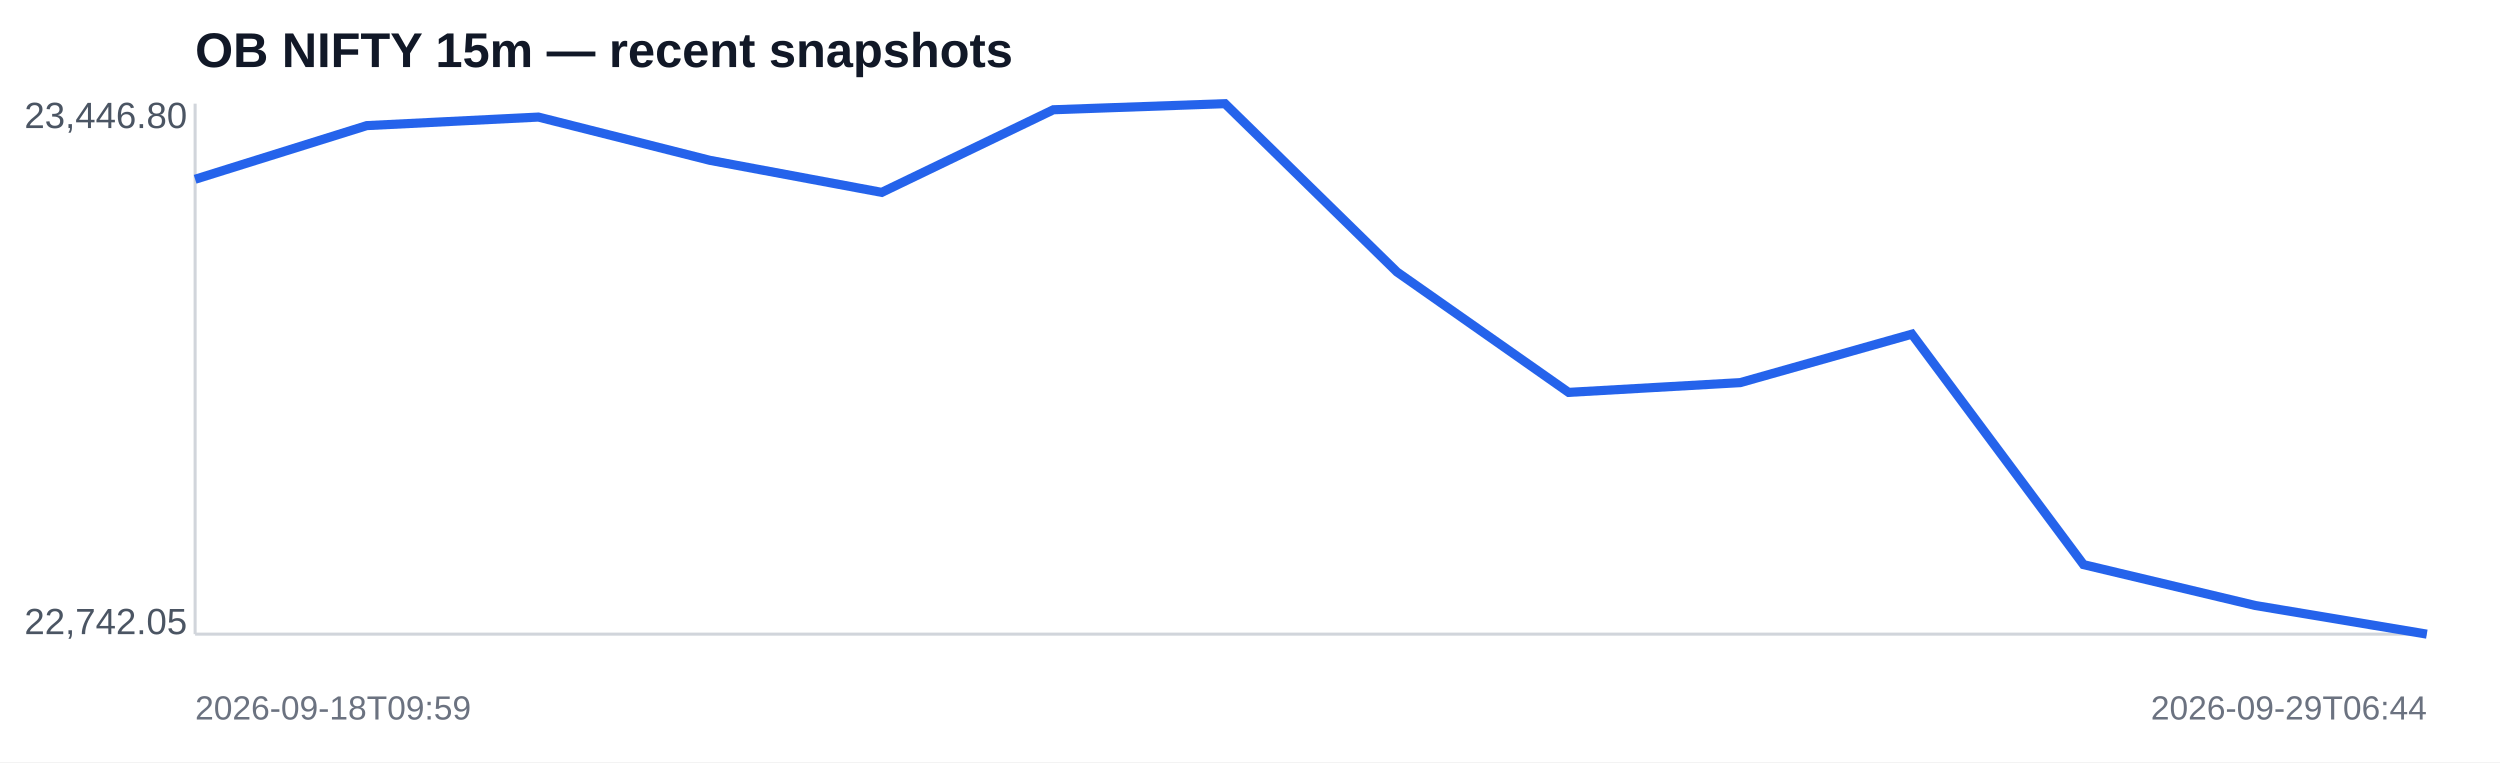
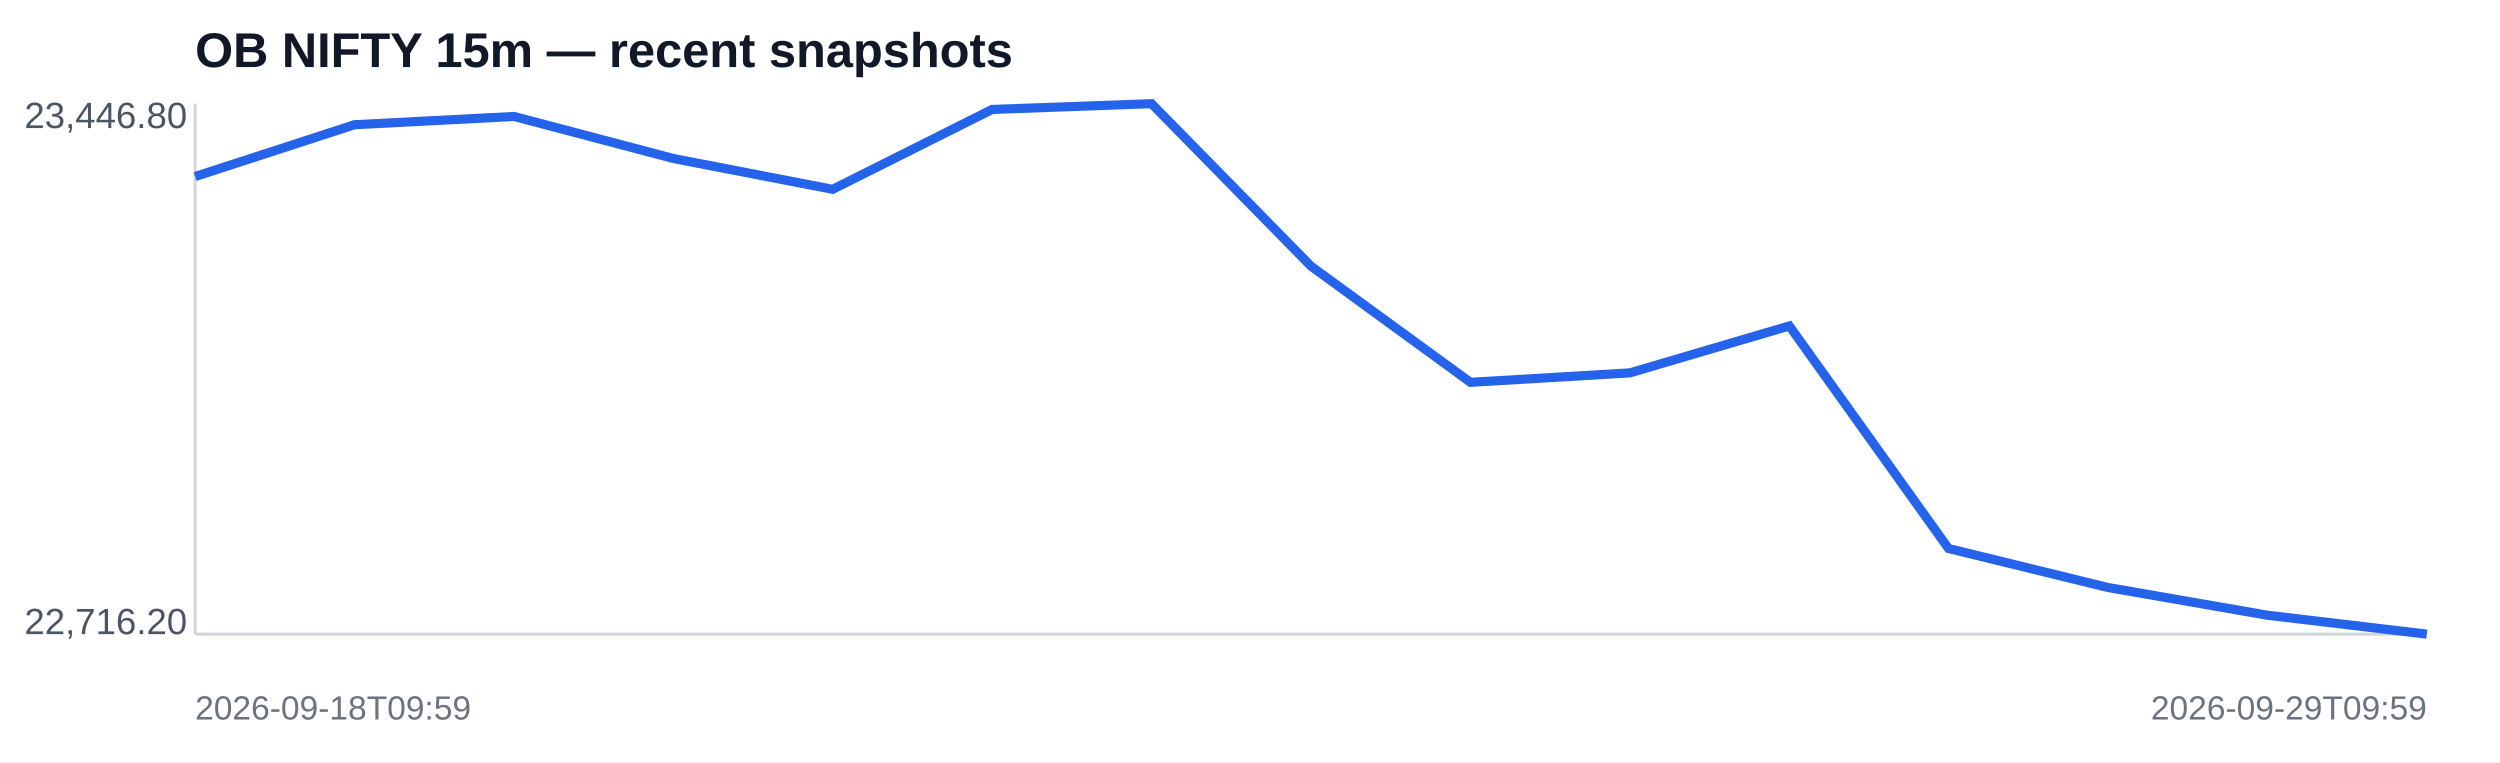
<svg xmlns="http://www.w3.org/2000/svg" width="820" height="250" viewBox="0 0 820 250">
  <rect width="100%" height="100%" fill="#ffffff" />
  <text x="64" y="22" font-family="Arial,sans-serif" font-size="16" font-weight="700" fill="#111827">OB NIFTY 15m — recent snapshots</text>
  <line x1="64" y1="208" x2="796" y2="208" stroke="#d1d5db" />
  <line x1="64" y1="34" x2="64" y2="208" stroke="#d1d5db" />
-   <polyline fill="none" stroke="#2563eb" stroke-width="3" points="64.0,58.8 120.3,41.2 176.6,38.4 232.9,52.6 289.2,63.1 345.5,36.0 401.8,34.0 458.2,89.2 514.5,128.7 570.8,125.5 627.1,109.6 683.4,185.2 739.7,198.6 796.0,208.0" />
+   <polyline fill="none" stroke="#2563eb" stroke-width="3" points="64.0,57.9 116.3,40.9 168.6,38.2 220.9,52.0 273.1,62.1 325.4,35.9 377.7,34.0 430.0,87.3 482.3,125.4 534.6,122.3 586.9,106.9 639.1,179.9 691.4,192.7 743.7,201.8 796.0,208.0" />
  <text x="8" y="42" font-family="Arial,sans-serif" font-size="12" fill="#4b5563">23,446.80</text>
-   <text x="8" y="208" font-family="Arial,sans-serif" font-size="12" fill="#4b5563">22,742.05</text>
+   <text x="8" y="208" font-family="Arial,sans-serif" font-size="12" fill="#4b5563">22,716.20</text>
  <text x="64" y="236" font-family="Arial,sans-serif" font-size="11" fill="#6b7280">2026-09-18T09:59</text>
-   <text x="796" y="236" text-anchor="end" font-family="Arial,sans-serif" font-size="11" fill="#6b7280">2026-09-29T06:44</text>
+   <text x="796" y="236" text-anchor="end" font-family="Arial,sans-serif" font-size="11" fill="#6b7280">2026-09-29T09:59</text>
</svg>
